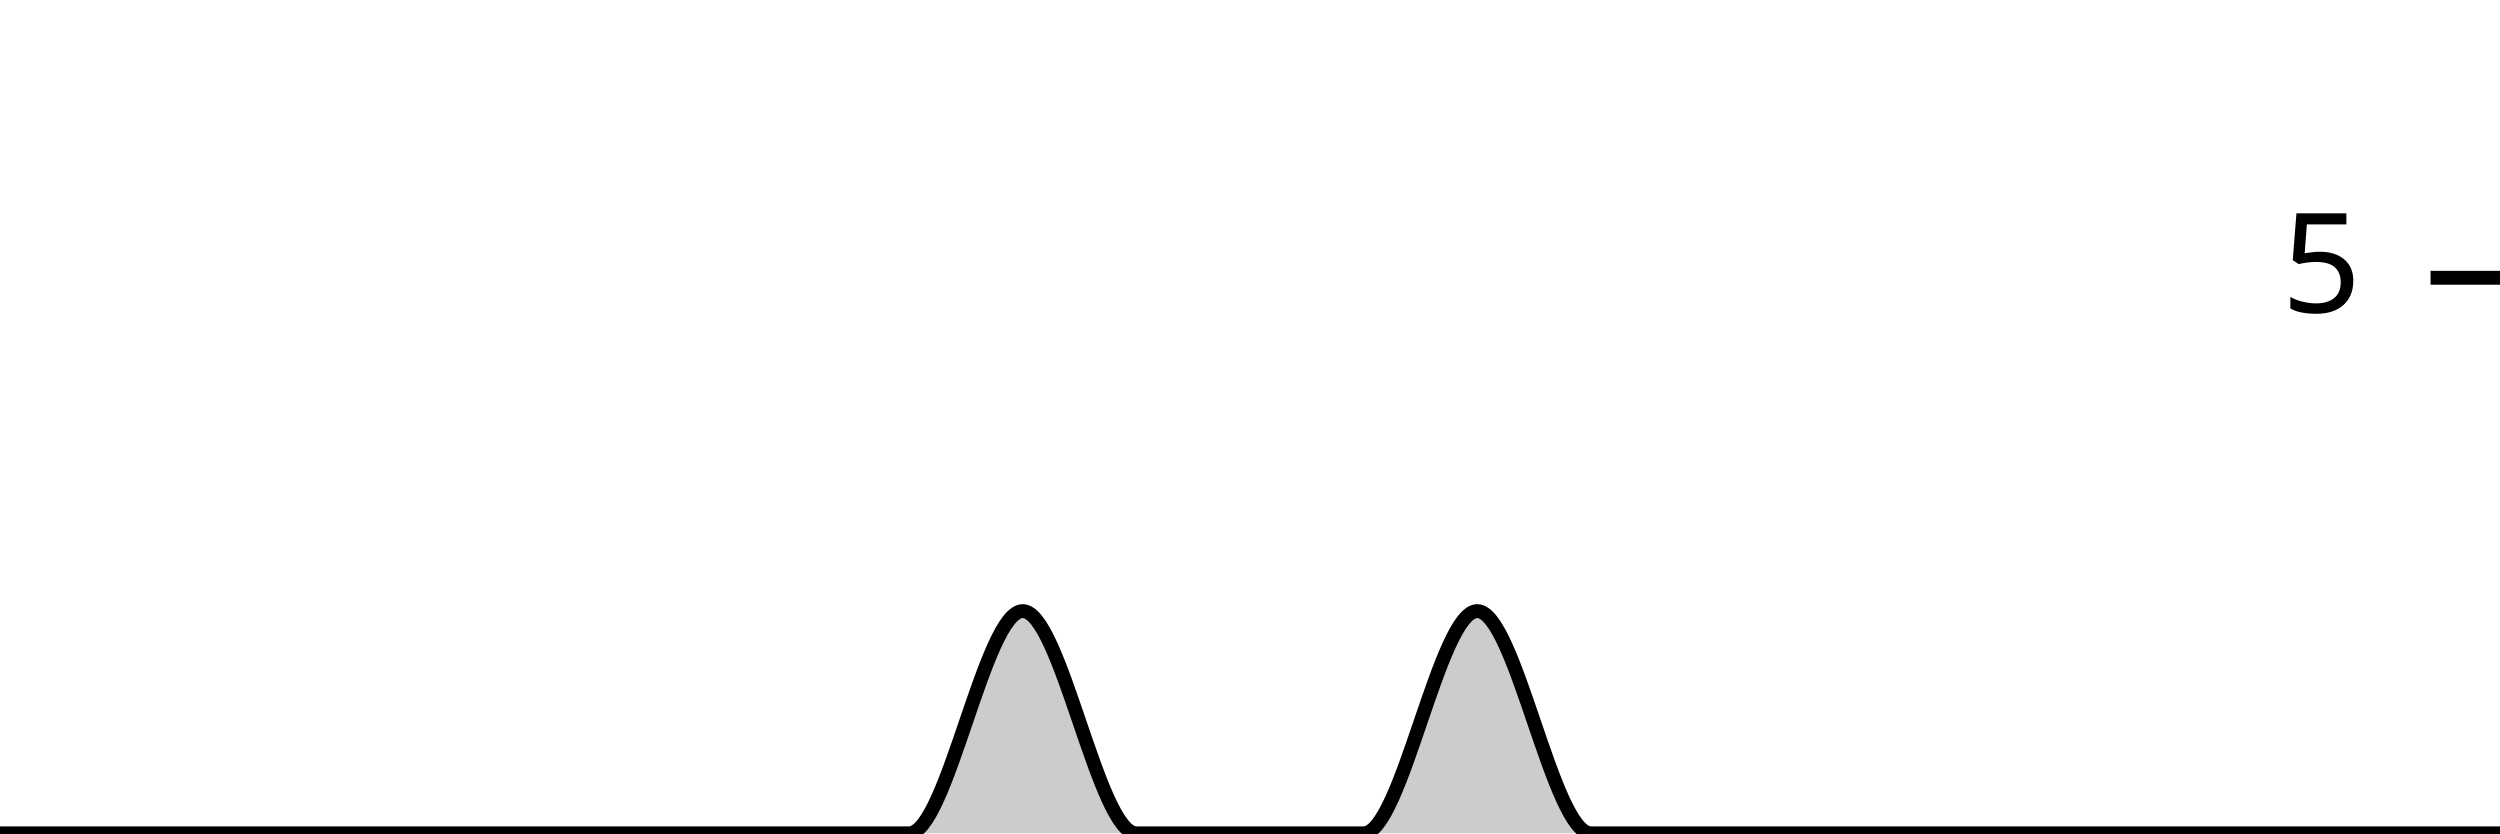
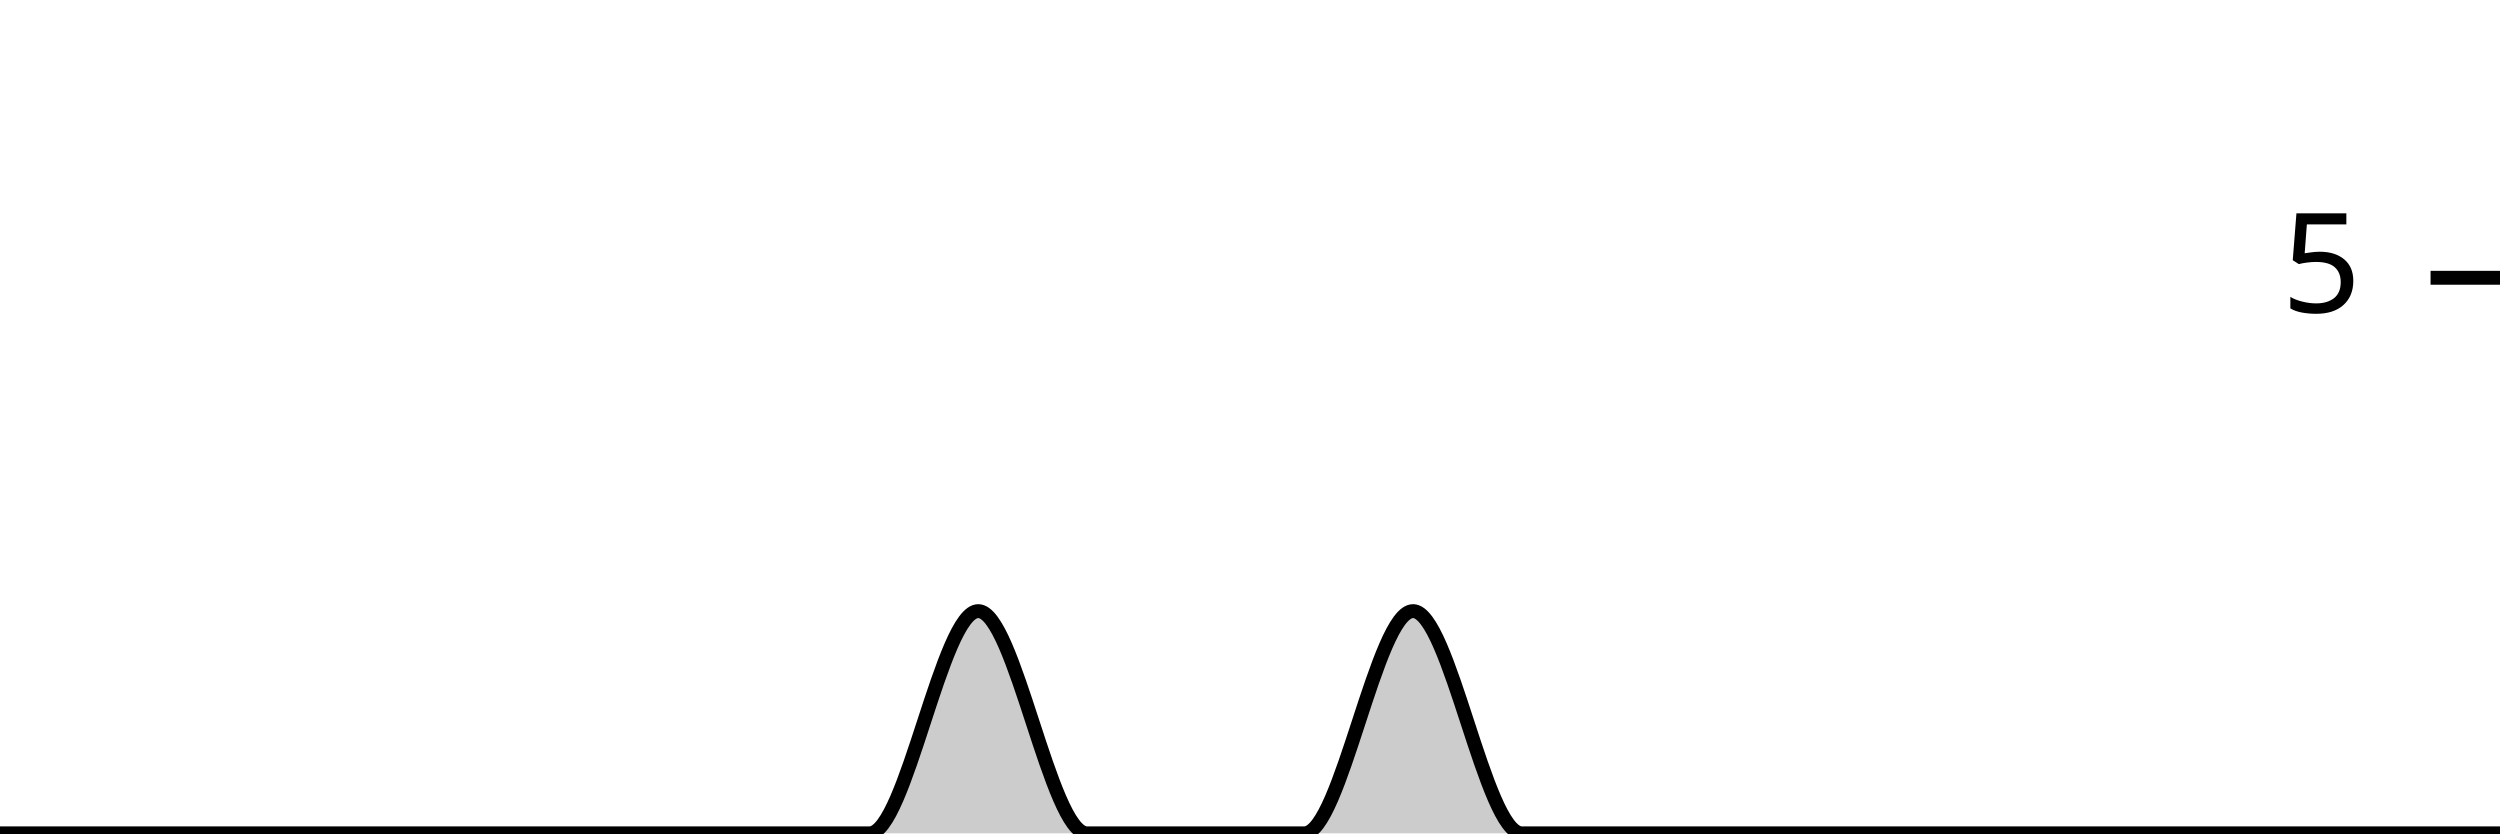
<svg xmlns="http://www.w3.org/2000/svg" viewBox="0 0 180 60">
  <g transform="translate(0,20)">
-     <path class="area" fill="rgba(0, 0, 0, 0.2)" d="M0,40C2.727,40,5.455,40,8.182,40C10.909,40,13.636,40,16.364,40C19.091,40,21.818,40,24.545,40C27.273,40,30,40,32.727,40C35.455,40,38.182,40,40.909,40C43.636,40,46.364,40,49.091,40C51.818,40,54.545,40,57.273,40C60,40,62.727,40,65.455,40C68.182,40,70.909,24,73.636,24C76.364,24,79.091,40,81.818,40C84.545,40,87.273,40,90,40C92.727,40,95.455,40,98.182,40C100.909,40,103.636,24,106.364,24C109.091,24,111.818,40,114.545,40C117.273,40,120,40,122.727,40C125.455,40,128.182,40,130.909,40C133.636,40,136.364,40,139.091,40C141.818,40,144.545,40,147.273,40C150,40,152.727,40,155.455,40C158.182,40,160.909,40,163.636,40C166.364,40,169.091,40,171.818,40C174.545,40,177.273,40,180,40L180,40C177.273,40,174.545,40,171.818,40C169.091,40,166.364,40,163.636,40C160.909,40,158.182,40,155.455,40C152.727,40,150,40,147.273,40C144.545,40,141.818,40,139.091,40C136.364,40,133.636,40,130.909,40C128.182,40,125.455,40,122.727,40C120,40,117.273,40,114.545,40C111.818,40,109.091,40,106.364,40C103.636,40,100.909,40,98.182,40C95.455,40,92.727,40,90,40C87.273,40,84.545,40,81.818,40C79.091,40,76.364,40,73.636,40C70.909,40,68.182,40,65.455,40C62.727,40,60,40,57.273,40C54.545,40,51.818,40,49.091,40C46.364,40,43.636,40,40.909,40C38.182,40,35.455,40,32.727,40C30,40,27.273,40,24.545,40C21.818,40,19.091,40,16.364,40C13.636,40,10.909,40,8.182,40C5.455,40,2.727,40,0,40Z" />
-     <path class="line" stroke="black" fill="none" d="M0,40C2.727,40,5.455,40,8.182,40C10.909,40,13.636,40,16.364,40C19.091,40,21.818,40,24.545,40C27.273,40,30,40,32.727,40C35.455,40,38.182,40,40.909,40C43.636,40,46.364,40,49.091,40C51.818,40,54.545,40,57.273,40C60,40,62.727,40,65.455,40C68.182,40,70.909,24,73.636,24C76.364,24,79.091,40,81.818,40C84.545,40,87.273,40,90,40C92.727,40,95.455,40,98.182,40C100.909,40,103.636,24,106.364,24C109.091,24,111.818,40,114.545,40C117.273,40,120,40,122.727,40C125.455,40,128.182,40,130.909,40C133.636,40,136.364,40,139.091,40C141.818,40,144.545,40,147.273,40C150,40,152.727,40,155.455,40C158.182,40,160.909,40,163.636,40C166.364,40,169.091,40,171.818,40C174.545,40,177.273,40,180,40" />
+     <path class="area" fill="rgba(0, 0, 0, 0.2)" d="M0,40C2.609,40,5.217,40,7.826,40C10.435,40,13.043,40,15.652,40C18.261,40,20.87,40,23.478,40C26.087,40,28.696,40,31.304,40C33.913,40,36.522,40,39.13,40C41.739,40,44.348,40,46.957,40C49.565,40,52.174,40,54.783,40C57.391,40,60,40,62.609,40C65.217,40,67.826,24,70.435,24C73.043,24,75.652,40,78.261,40C80.87,40,83.478,40,86.087,40C88.696,40,91.304,40,93.913,40C96.522,40,99.13,24,101.739,24C104.348,24,106.957,40,109.565,40C112.174,40,114.783,40,117.391,40C120,40,122.609,40,125.217,40C127.826,40,130.435,40,133.043,40C135.652,40,138.261,40,140.87,40C143.478,40,146.087,40,148.696,40C151.304,40,153.913,40,156.522,40C159.13,40,161.739,40,164.348,40C166.957,40,169.565,40,172.174,40C174.783,40,177.391,40,180,40L180,40C177.391,40,174.783,40,172.174,40C169.565,40,166.957,40,164.348,40C161.739,40,159.13,40,156.522,40C153.913,40,151.304,40,148.696,40C146.087,40,143.478,40,140.87,40C138.261,40,135.652,40,133.043,40C130.435,40,127.826,40,125.217,40C122.609,40,120,40,117.391,40C114.783,40,112.174,40,109.565,40C106.957,40,104.348,40,101.739,40C99.13,40,96.522,40,93.913,40C91.304,40,88.696,40,86.087,40C83.478,40,80.87,40,78.261,40C75.652,40,73.043,40,70.435,40C67.826,40,65.217,40,62.609,40C60,40,57.391,40,54.783,40C52.174,40,49.565,40,46.957,40C44.348,40,41.739,40,39.13,40C36.522,40,33.913,40,31.304,40C28.696,40,26.087,40,23.478,40C20.87,40,18.261,40,15.652,40C13.043,40,10.435,40,7.826,40C5.217,40,2.609,40,0,40Z" />
+     <path class="line" stroke="black" fill="none" d="M0,40C2.609,40,5.217,40,7.826,40C10.435,40,13.043,40,15.652,40C18.261,40,20.87,40,23.478,40C26.087,40,28.696,40,31.304,40C33.913,40,36.522,40,39.13,40C41.739,40,44.348,40,46.957,40C49.565,40,52.174,40,54.783,40C57.391,40,60,40,62.609,40C65.217,40,67.826,24,70.435,24C73.043,24,75.652,40,78.261,40C80.87,40,83.478,40,86.087,40C88.696,40,91.304,40,93.913,40C96.522,40,99.13,24,101.739,24C104.348,24,106.957,40,109.565,40C112.174,40,114.783,40,117.391,40C120,40,122.609,40,125.217,40C127.826,40,130.435,40,133.043,40C135.652,40,138.261,40,140.87,40C143.478,40,146.087,40,148.696,40C151.304,40,153.913,40,156.522,40C159.13,40,161.739,40,164.348,40C166.957,40,169.565,40,172.174,40C174.783,40,177.391,40,180,40" />
    <path class="axis-ceiling" stroke-width="1" stroke="black" fill="none" d="M175,0L180,0" />
    <text class="axis-ceiling-label" font-family="sans-serif" text-anchor="end" font-size="10px" x="170" y="2.5">5</text>
  </g>
</svg>
